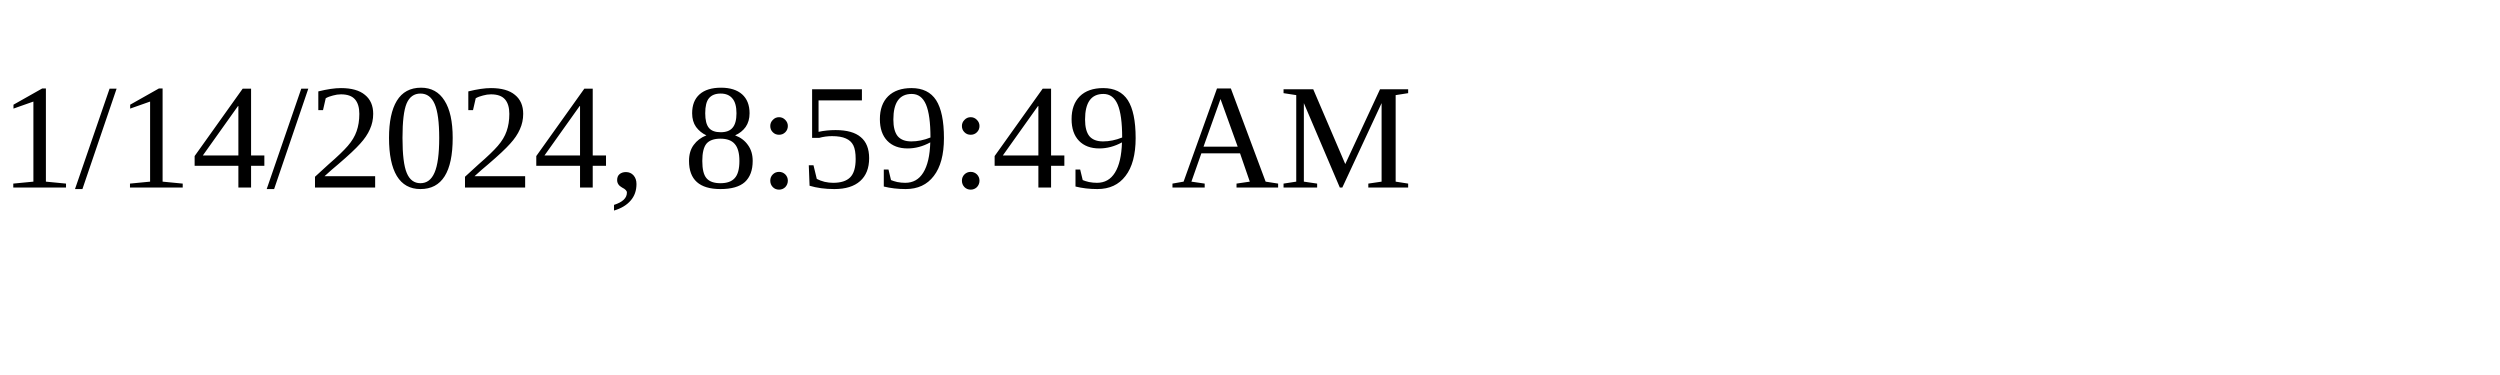
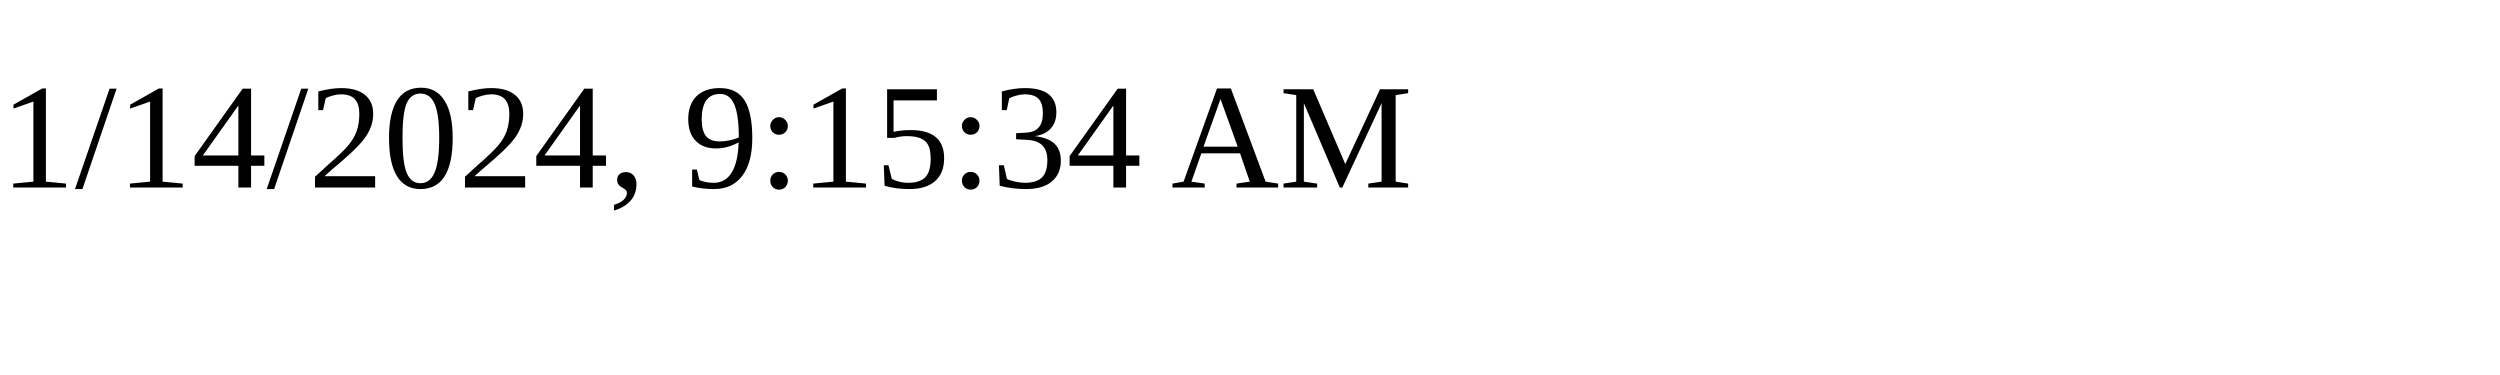
<svg xmlns="http://www.w3.org/2000/svg" height="30" width="200">
-   <text x="0" y="15">1/14/2024, 8:59:49 AM</text>
+   <text x="0" y="15">1/14/2024, 9:15:34 AM</text>
</svg>
